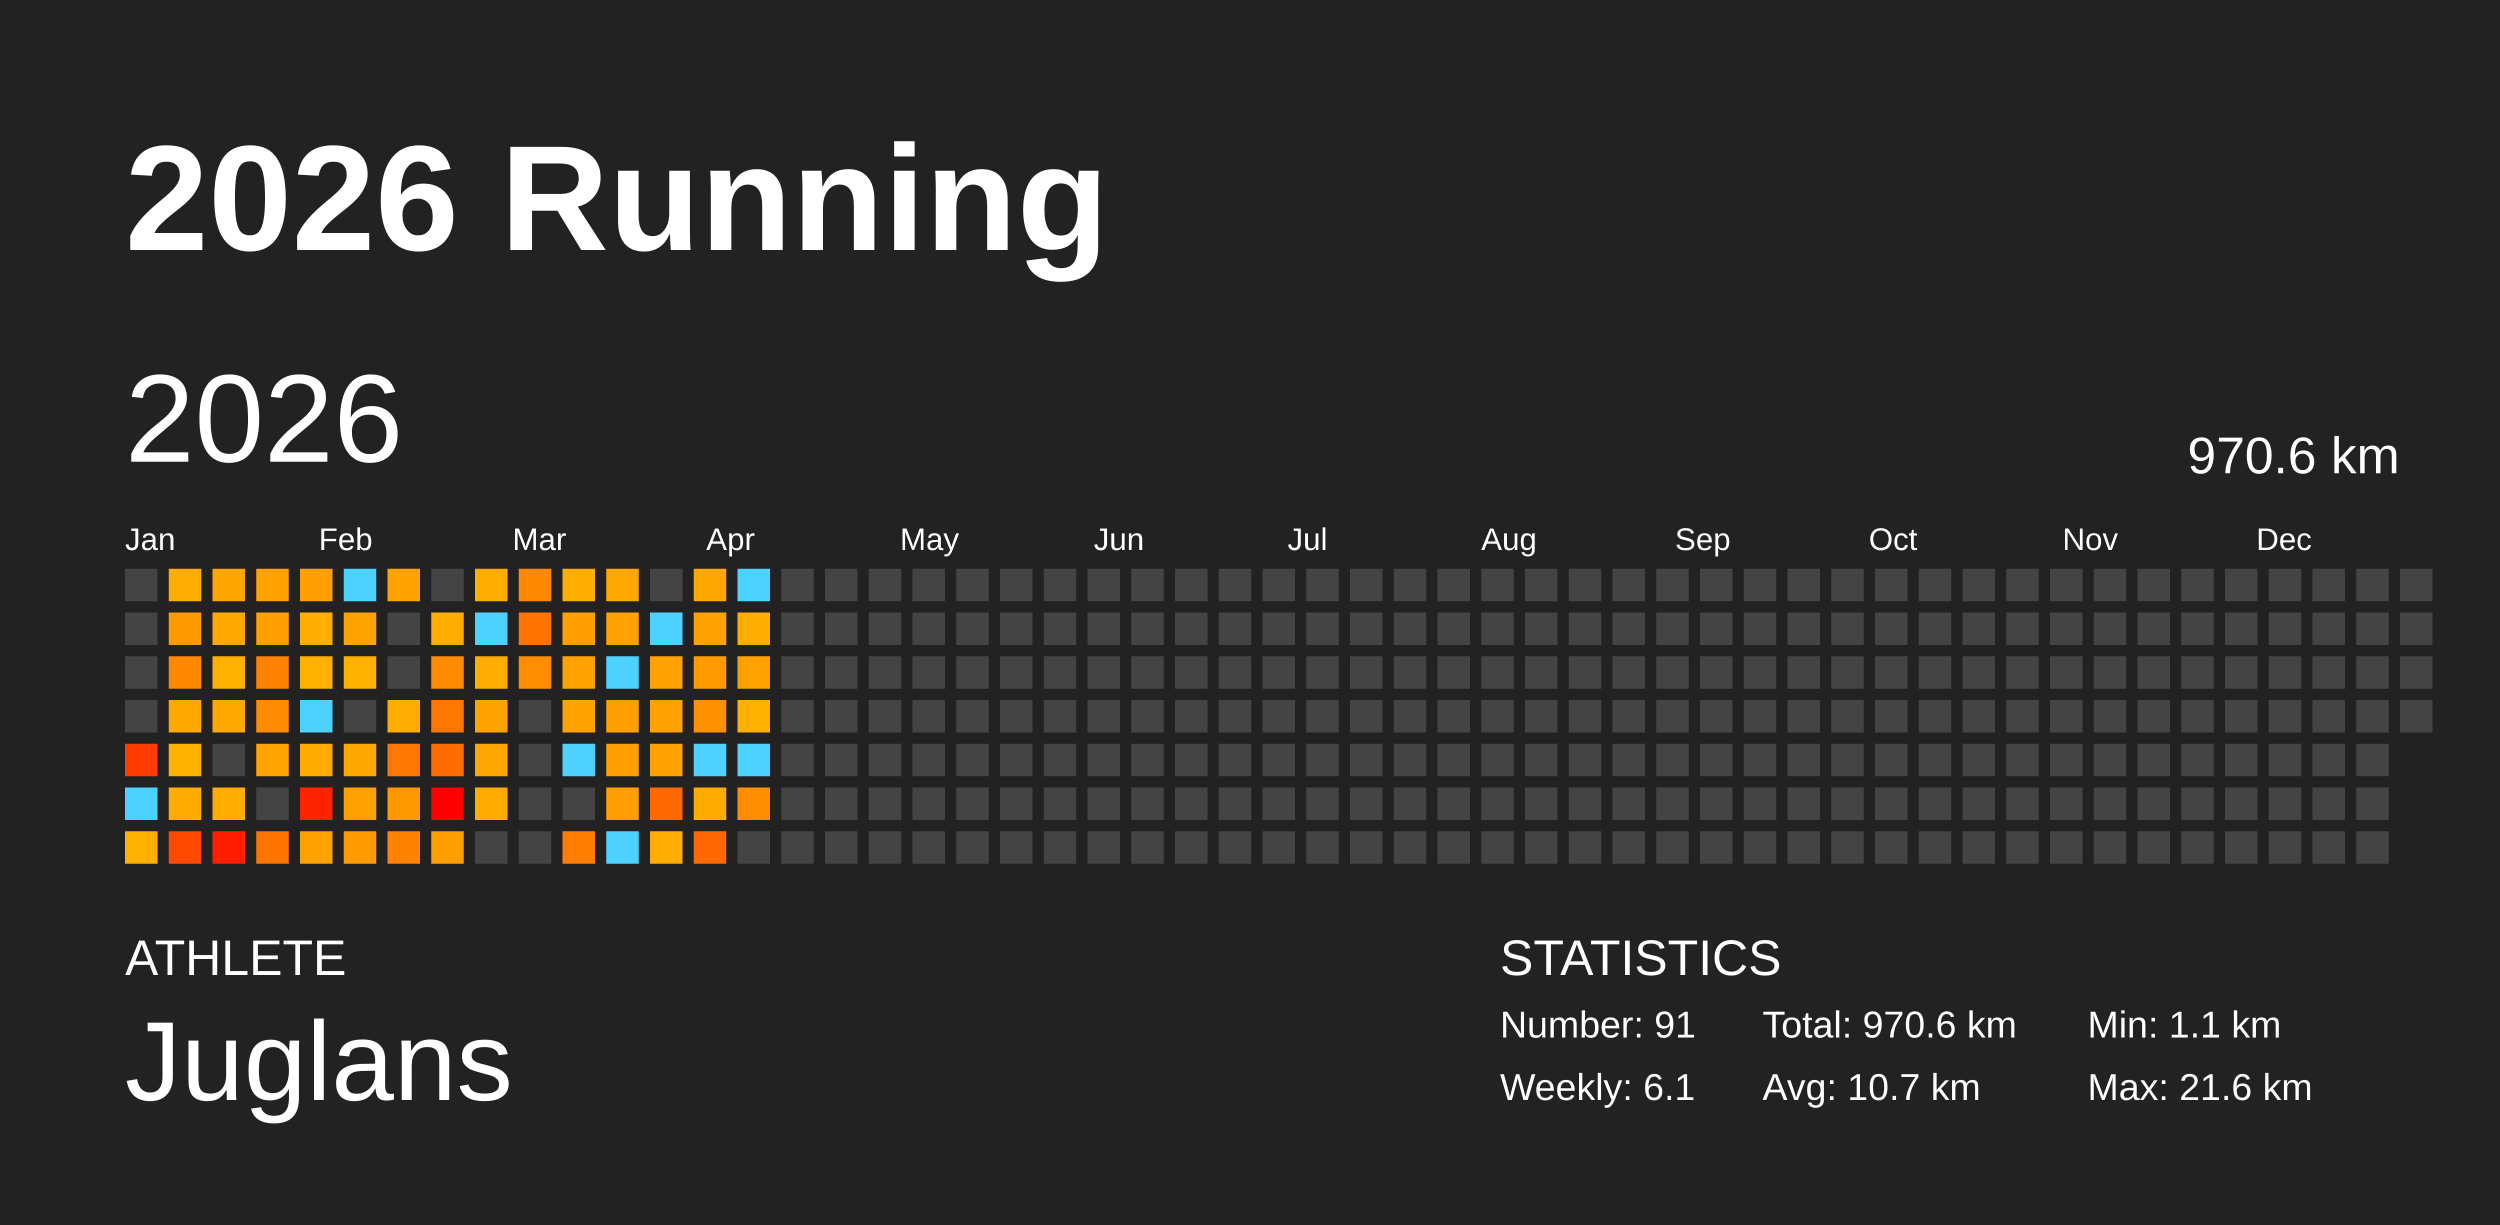
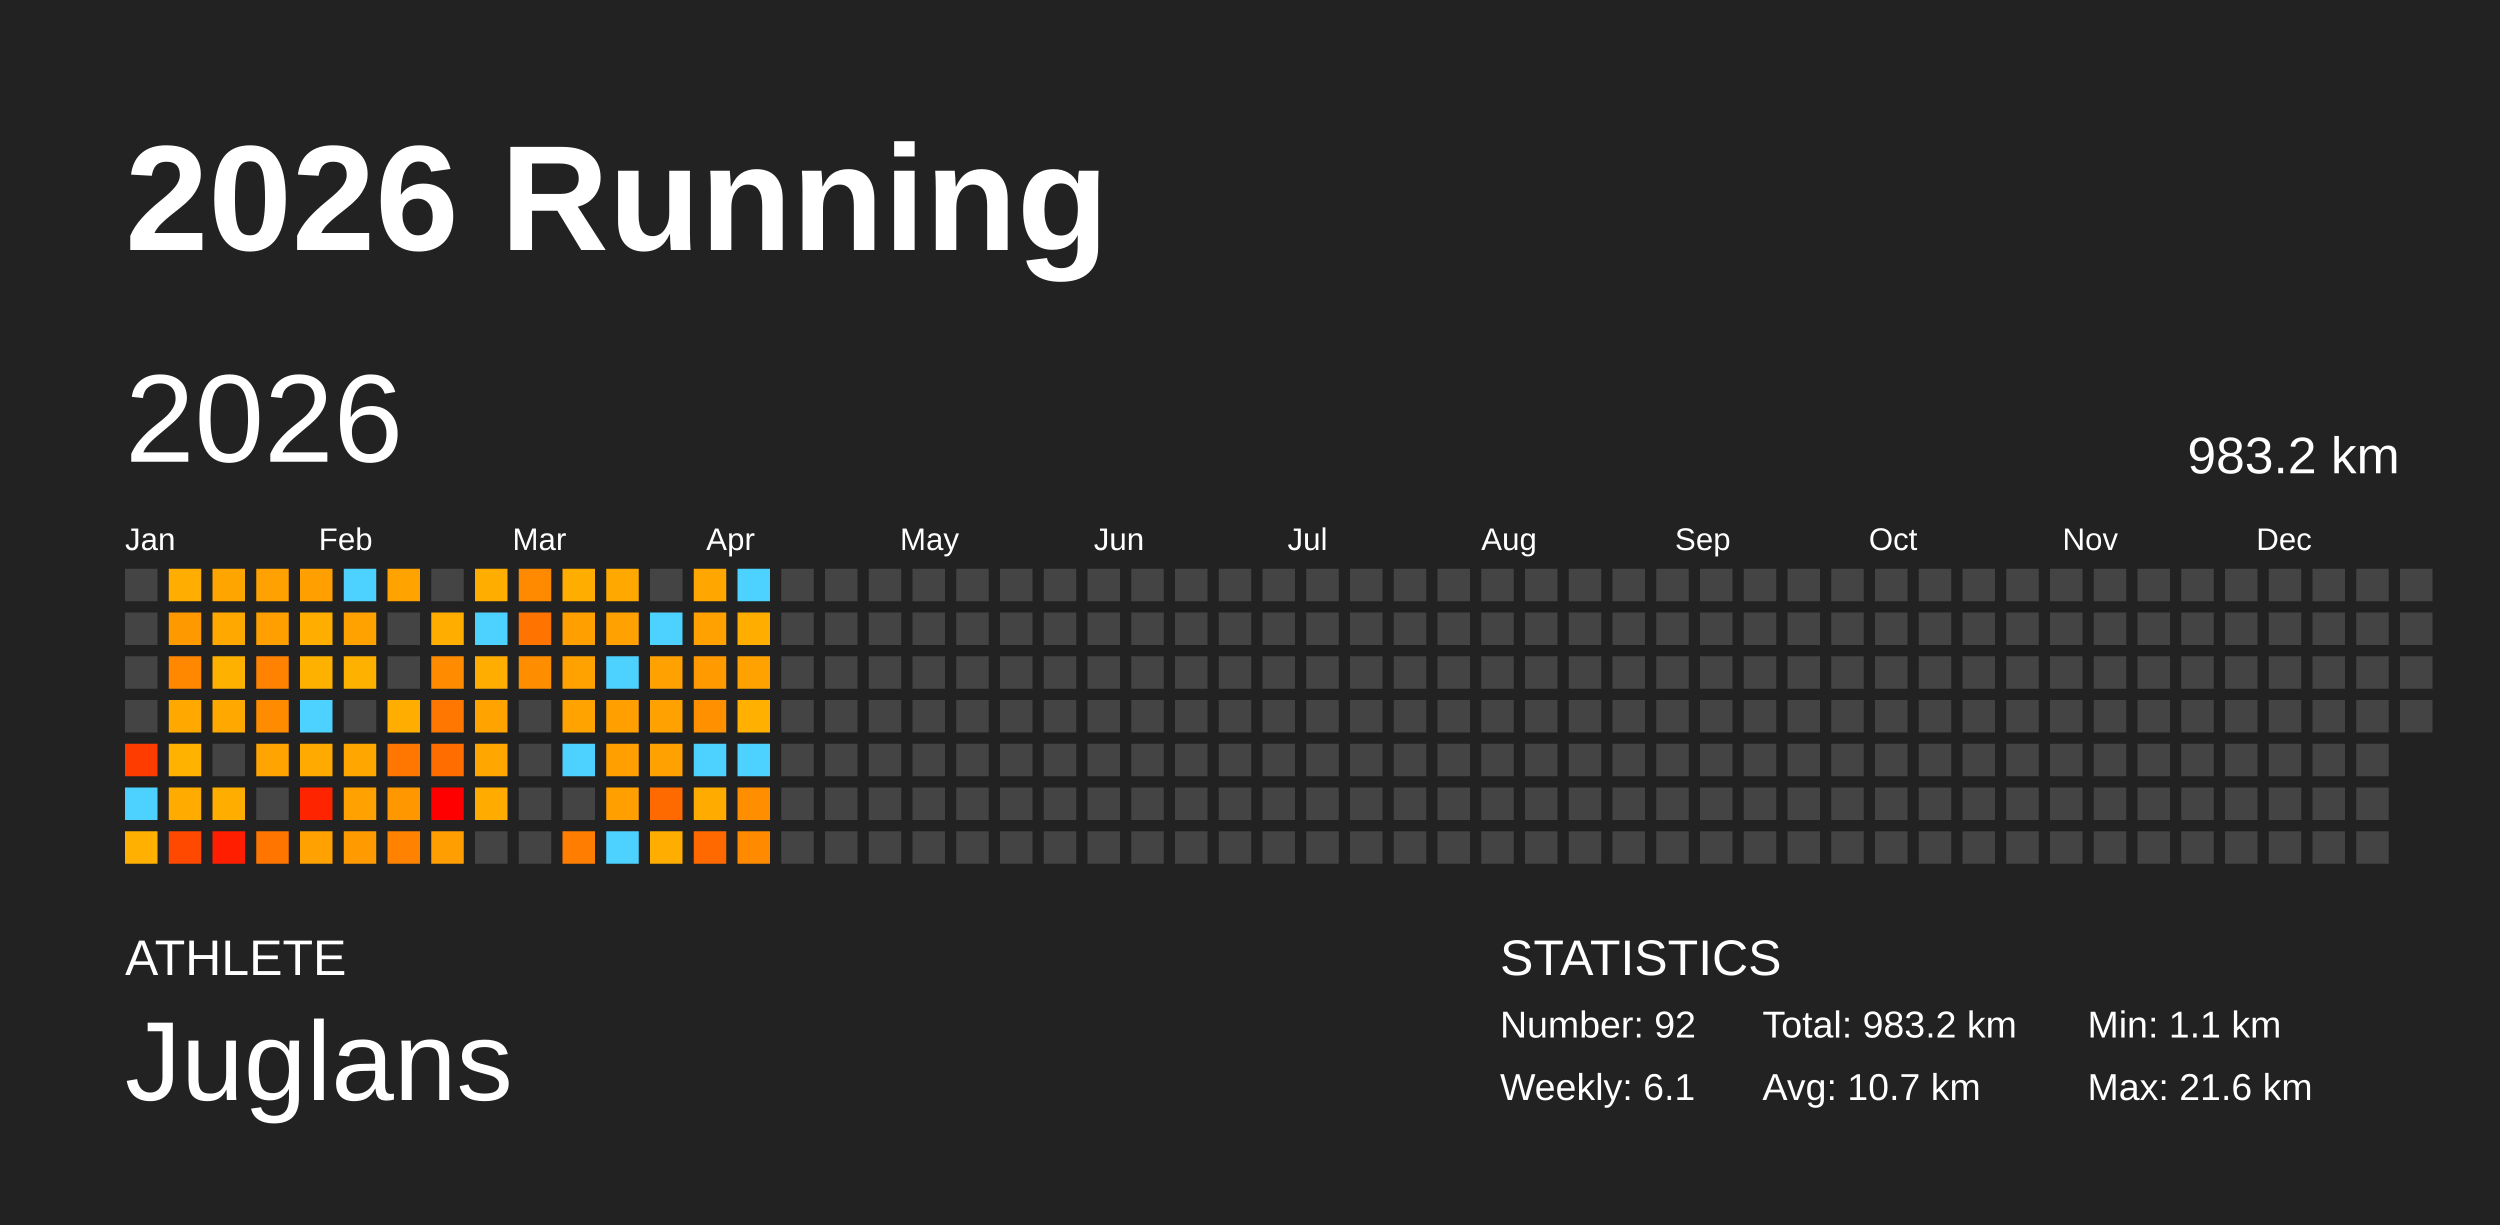
<svg xmlns="http://www.w3.org/2000/svg" baseProfile="full" height="98mm" version="1.1" viewBox="0,0,200,98" width="200mm">
  <defs />
  <rect fill="#222222" height="98" width="200" x="0" y="0" />
  <text fill="#FFFFFF" style="font-size:12px; font-family:Arial; font-weight:bold;" x="10" y="20">2026 Running</text>
  <text fill="#FFFFFF" style="font-size:4px; font-family:Arial" x="10" y="78">ATHLETE</text>
  <text fill="#FFFFFF" style="font-size:9px; font-family:Arial" x="10" y="88">Juglans</text>
  <text fill="#FFFFFF" style="font-size:4px; font-family:Arial" x="120" y="78">STATISTICS</text>
-   <text fill="#FFFFFF" style="font-size:3px; font-family:Arial" x="120" y="83">Number: 91</text>
+   <text fill="#FFFFFF" style="font-size:3px; font-family:Arial" x="120" y="83">Number: 92</text>
  <text fill="#FFFFFF" style="font-size:3px; font-family:Arial" x="120" y="88">Weekly: 6.1</text>
-   <text fill="#FFFFFF" style="font-size:3px; font-family:Arial" x="141" y="83">Total: 970.6 km</text>
+   <text fill="#FFFFFF" style="font-size:3px; font-family:Arial" x="141" y="83">Total: 983.2 km</text>
  <text fill="#FFFFFF" style="font-size:3px; font-family:Arial" x="141" y="88">Avg: 10.7 km</text>
  <text fill="#FFFFFF" style="font-size:3px; font-family:Arial" x="167" y="83">Min: 1.1 km</text>
  <text fill="#FFFFFF" style="font-size:3px; font-family:Arial" x="167" y="88">Max: 21.6 km</text>
  <text dominant-baseline="hanging" fill="#FFFFFF" style="font-size:10.0px; font-family:Arial;" x="10" y="30">2026</text>
-   <text dominant-baseline="hanging" fill="#FFFFFF" style="font-size:4.125px; font-family:Arial;" x="175" y="35">970.6 km</text>
+   <text dominant-baseline="hanging" fill="#FFFFFF" style="font-size:4.125px; font-family:Arial;" x="175" y="35">983.2 km</text>
  <text fill="#FFFFFF" style="font-size:2.5px; font-family:Arial" x="10.0" y="44">Jan</text>
  <text fill="#FFFFFF" style="font-size:2.5px; font-family:Arial" x="25.5" y="44">Feb</text>
  <text fill="#FFFFFF" style="font-size:2.5px; font-family:Arial" x="41.0" y="44">Mar</text>
  <text fill="#FFFFFF" style="font-size:2.5px; font-family:Arial" x="56.5" y="44">Apr</text>
  <text fill="#FFFFFF" style="font-size:2.5px; font-family:Arial" x="72.0" y="44">May</text>
  <text fill="#FFFFFF" style="font-size:2.5px; font-family:Arial" x="87.5" y="44">Jun</text>
  <text fill="#FFFFFF" style="font-size:2.5px; font-family:Arial" x="103.0" y="44">Jul</text>
  <text fill="#FFFFFF" style="font-size:2.5px; font-family:Arial" x="118.5" y="44">Aug</text>
  <text fill="#FFFFFF" style="font-size:2.5px; font-family:Arial" x="134.0" y="44">Sep</text>
  <text fill="#FFFFFF" style="font-size:2.5px; font-family:Arial" x="149.5" y="44">Oct</text>
  <text fill="#FFFFFF" style="font-size:2.5px; font-family:Arial" x="165.0" y="44">Nov</text>
  <text fill="#FFFFFF" style="font-size:2.5px; font-family:Arial" x="180.5" y="44">Dec</text>
  <rect fill="#444444" height="2.6" width="2.6" x="10.0" y="45.5" />
  <rect fill="#444444" height="2.6" width="2.6" x="10.0" y="49.0" />
  <rect fill="#444444" height="2.6" width="2.6" x="10.0" y="52.5" />
  <rect fill="#444444" height="2.6" width="2.6" x="10.0" y="56.0" />
  <rect fill="#ff3c00" height="2.6" width="2.6" x="10.0" y="59.5" />
  <rect fill="#4dd2ff" height="2.6" width="2.6" x="10.0" y="63.0" />
  <rect fill="#ffb000" height="2.6" width="2.6" x="10.0" y="66.5" />
  <rect fill="#ffad00" height="2.6" width="2.6" x="13.5" y="45.5" />
  <rect fill="#ff9900" height="2.6" width="2.6" x="13.5" y="49.0" />
  <rect fill="#ff8800" height="2.6" width="2.6" x="13.5" y="52.5" />
  <rect fill="#ffa900" height="2.6" width="2.6" x="13.5" y="56.0" />
  <rect fill="#ffb200" height="2.6" width="2.6" x="13.5" y="59.5" />
  <rect fill="#ffab00" height="2.6" width="2.6" x="13.5" y="63.0" />
  <rect fill="#ff4800" height="2.6" width="2.6" x="13.5" y="66.5" />
  <rect fill="#ffa500" height="2.6" width="2.6" x="17.0" y="45.5" />
  <rect fill="#ffa900" height="2.6" width="2.6" x="17.0" y="49.0" />
  <rect fill="#ffb100" height="2.6" width="2.6" x="17.0" y="52.5" />
  <rect fill="#ffa900" height="2.6" width="2.6" x="17.0" y="56.0" />
  <rect fill="#444444" height="2.6" width="2.6" x="17.0" y="59.5" />
  <rect fill="#ffae00" height="2.6" width="2.6" x="17.0" y="63.0" />
  <rect fill="#ff1e00" height="2.6" width="2.6" x="17.0" y="66.5" />
  <rect fill="#ffa100" height="2.6" width="2.6" x="20.5" y="45.5" />
  <rect fill="#ffa000" height="2.6" width="2.6" x="20.5" y="49.0" />
  <rect fill="#ff8200" height="2.6" width="2.6" x="20.5" y="52.5" />
  <rect fill="#ff8b00" height="2.6" width="2.6" x="20.5" y="56.0" />
  <rect fill="#ffa400" height="2.6" width="2.6" x="20.5" y="59.5" />
  <rect fill="#444444" height="2.6" width="2.6" x="20.5" y="63.0" />
  <rect fill="#ff7500" height="2.6" width="2.6" x="20.5" y="66.5" />
  <rect fill="#ff9f00" height="2.6" width="2.6" x="24.0" y="45.5" />
  <rect fill="#ffae00" height="2.6" width="2.6" x="24.0" y="49.0" />
  <rect fill="#ffb100" height="2.6" width="2.6" x="24.0" y="52.5" />
  <rect fill="#4dd2ff" height="2.6" width="2.6" x="24.0" y="56.0" />
  <rect fill="#ffaa00" height="2.6" width="2.6" x="24.0" y="59.5" />
  <rect fill="#ff2400" height="2.6" width="2.6" x="24.0" y="63.0" />
  <rect fill="#ffa100" height="2.6" width="2.6" x="24.0" y="66.5" />
  <rect fill="#4dd2ff" height="2.6" width="2.6" x="27.5" y="45.5" />
  <rect fill="#ffa200" height="2.6" width="2.6" x="27.5" y="49.0" />
  <rect fill="#ffb100" height="2.6" width="2.6" x="27.5" y="52.5" />
  <rect fill="#444444" height="2.6" width="2.6" x="27.5" y="56.0" />
  <rect fill="#ffa600" height="2.6" width="2.6" x="27.5" y="59.5" />
  <rect fill="#ffa100" height="2.6" width="2.6" x="27.5" y="63.0" />
  <rect fill="#ff9b00" height="2.6" width="2.6" x="27.5" y="66.5" />
  <rect fill="#ffa300" height="2.6" width="2.6" x="31.0" y="45.5" />
  <rect fill="#444444" height="2.6" width="2.6" x="31.0" y="49.0" />
  <rect fill="#444444" height="2.6" width="2.6" x="31.0" y="52.5" />
  <rect fill="#ffad00" height="2.6" width="2.6" x="31.0" y="56.0" />
  <rect fill="#ff7700" height="2.6" width="2.6" x="31.0" y="59.5" />
  <rect fill="#ff9700" height="2.6" width="2.6" x="31.0" y="63.0" />
  <rect fill="#ff8200" height="2.6" width="2.6" x="31.0" y="66.5" />
  <rect fill="#444444" height="2.6" width="2.6" x="34.5" y="45.5" />
  <rect fill="#ffae00" height="2.6" width="2.6" x="34.5" y="49.0" />
  <rect fill="#ff8b00" height="2.6" width="2.6" x="34.5" y="52.5" />
  <rect fill="#ff7600" height="2.6" width="2.6" x="34.5" y="56.0" />
  <rect fill="#ff6d00" height="2.6" width="2.6" x="34.5" y="59.5" />
  <rect fill="red" height="2.6" width="2.6" x="34.5" y="63.0" />
  <rect fill="#ff9e00" height="2.6" width="2.6" x="34.5" y="66.5" />
  <rect fill="#ffae00" height="2.6" width="2.6" x="38.0" y="45.5" />
  <rect fill="#4dd2ff" height="2.6" width="2.6" x="38.0" y="49.0" />
  <rect fill="#ffad00" height="2.6" width="2.6" x="38.0" y="52.5" />
  <rect fill="#ffa300" height="2.6" width="2.6" x="38.0" y="56.0" />
  <rect fill="#ffa700" height="2.6" width="2.6" x="38.0" y="59.5" />
  <rect fill="#ffab00" height="2.6" width="2.6" x="38.0" y="63.0" />
  <rect fill="#444444" height="2.6" width="2.6" x="38.0" y="66.5" />
  <rect fill="#ff8a00" height="2.6" width="2.6" x="41.5" y="45.5" />
  <rect fill="#ff7300" height="2.6" width="2.6" x="41.5" y="49.0" />
  <rect fill="#ff8d00" height="2.6" width="2.6" x="41.5" y="52.5" />
  <rect fill="#444444" height="2.6" width="2.6" x="41.5" y="56.0" />
  <rect fill="#444444" height="2.6" width="2.6" x="41.5" y="59.5" />
  <rect fill="#444444" height="2.6" width="2.6" x="41.5" y="63.0" />
  <rect fill="#444444" height="2.6" width="2.6" x="41.5" y="66.5" />
  <rect fill="#ffae00" height="2.6" width="2.6" x="45.0" y="45.5" />
  <rect fill="#ffa000" height="2.6" width="2.6" x="45.0" y="49.0" />
  <rect fill="#ffa200" height="2.6" width="2.6" x="45.0" y="52.5" />
  <rect fill="#ffa300" height="2.6" width="2.6" x="45.0" y="56.0" />
  <rect fill="#4dd2ff" height="2.6" width="2.6" x="45.0" y="59.5" />
  <rect fill="#444444" height="2.6" width="2.6" x="45.0" y="63.0" />
  <rect fill="#ff7d00" height="2.6" width="2.6" x="45.0" y="66.5" />
  <rect fill="#ffa900" height="2.6" width="2.6" x="48.5" y="45.5" />
  <rect fill="#ffa100" height="2.6" width="2.6" x="48.5" y="49.0" />
  <rect fill="#4dd2ff" height="2.6" width="2.6" x="48.5" y="52.5" />
  <rect fill="#ffa000" height="2.6" width="2.6" x="48.5" y="56.0" />
  <rect fill="#ff9f00" height="2.6" width="2.6" x="48.5" y="59.5" />
  <rect fill="#ffa000" height="2.6" width="2.6" x="48.5" y="63.0" />
  <rect fill="#4dd2ff" height="2.6" width="2.6" x="48.5" y="66.5" />
  <rect fill="#444444" height="2.6" width="2.6" x="52.0" y="45.5" />
  <rect fill="#4dd2ff" height="2.6" width="2.6" x="52.0" y="49.0" />
  <rect fill="#ffa100" height="2.6" width="2.6" x="52.0" y="52.5" />
  <rect fill="#ffa100" height="2.6" width="2.6" x="52.0" y="56.0" />
  <rect fill="#ffa100" height="2.6" width="2.6" x="52.0" y="59.5" />
  <rect fill="#ff6a00" height="2.6" width="2.6" x="52.0" y="63.0" />
  <rect fill="#ffad00" height="2.6" width="2.6" x="52.0" y="66.5" />
  <rect fill="#ffa700" height="2.6" width="2.6" x="55.5" y="45.5" />
  <rect fill="#ffa100" height="2.6" width="2.6" x="55.5" y="49.0" />
  <rect fill="#ff9b00" height="2.6" width="2.6" x="55.5" y="52.5" />
  <rect fill="#ff9100" height="2.6" width="2.6" x="55.5" y="56.0" />
  <rect fill="#4dd2ff" height="2.6" width="2.6" x="55.5" y="59.5" />
  <rect fill="#ffab00" height="2.6" width="2.6" x="55.5" y="63.0" />
  <rect fill="#ff6900" height="2.6" width="2.6" x="55.5" y="66.5" />
  <rect fill="#4dd2ff" height="2.6" width="2.6" x="59.0" y="45.5" />
  <rect fill="#ffae00" height="2.6" width="2.6" x="59.0" y="49.0" />
  <rect fill="#ffa200" height="2.6" width="2.6" x="59.0" y="52.5" />
  <rect fill="#ffb000" height="2.6" width="2.6" x="59.0" y="56.0" />
  <rect fill="#4dd2ff" height="2.6" width="2.6" x="59.0" y="59.5" />
  <rect fill="#ff8e00" height="2.6" width="2.6" x="59.0" y="63.0" />
-   <rect fill="#444444" height="2.6" width="2.6" x="59.0" y="66.5" />
+   <rect fill="#ff8a00" height="2.6" width="2.6" x="59.0" y="66.5" />
  <rect fill="#444444" height="2.6" width="2.6" x="62.5" y="45.5" />
  <rect fill="#444444" height="2.6" width="2.6" x="62.5" y="49.0" />
  <rect fill="#444444" height="2.6" width="2.6" x="62.5" y="52.5" />
  <rect fill="#444444" height="2.6" width="2.6" x="62.5" y="56.0" />
  <rect fill="#444444" height="2.6" width="2.6" x="62.5" y="59.5" />
  <rect fill="#444444" height="2.6" width="2.6" x="62.5" y="63.0" />
  <rect fill="#444444" height="2.6" width="2.6" x="62.5" y="66.5" />
  <rect fill="#444444" height="2.6" width="2.6" x="66.0" y="45.5" />
  <rect fill="#444444" height="2.6" width="2.6" x="66.0" y="49.0" />
  <rect fill="#444444" height="2.6" width="2.6" x="66.0" y="52.5" />
  <rect fill="#444444" height="2.6" width="2.6" x="66.0" y="56.0" />
  <rect fill="#444444" height="2.6" width="2.6" x="66.0" y="59.5" />
  <rect fill="#444444" height="2.6" width="2.6" x="66.0" y="63.0" />
  <rect fill="#444444" height="2.6" width="2.6" x="66.0" y="66.5" />
  <rect fill="#444444" height="2.6" width="2.6" x="69.5" y="45.5" />
  <rect fill="#444444" height="2.6" width="2.6" x="69.5" y="49.0" />
  <rect fill="#444444" height="2.6" width="2.6" x="69.5" y="52.5" />
  <rect fill="#444444" height="2.6" width="2.6" x="69.5" y="56.0" />
  <rect fill="#444444" height="2.6" width="2.6" x="69.5" y="59.5" />
  <rect fill="#444444" height="2.6" width="2.6" x="69.5" y="63.0" />
  <rect fill="#444444" height="2.6" width="2.6" x="69.5" y="66.5" />
  <rect fill="#444444" height="2.6" width="2.6" x="73.0" y="45.5" />
  <rect fill="#444444" height="2.6" width="2.6" x="73.0" y="49.0" />
  <rect fill="#444444" height="2.6" width="2.6" x="73.0" y="52.5" />
  <rect fill="#444444" height="2.6" width="2.6" x="73.0" y="56.0" />
  <rect fill="#444444" height="2.6" width="2.6" x="73.0" y="59.5" />
  <rect fill="#444444" height="2.6" width="2.6" x="73.0" y="63.0" />
  <rect fill="#444444" height="2.6" width="2.6" x="73.0" y="66.5" />
  <rect fill="#444444" height="2.6" width="2.6" x="76.5" y="45.5" />
  <rect fill="#444444" height="2.6" width="2.6" x="76.5" y="49.0" />
  <rect fill="#444444" height="2.6" width="2.6" x="76.5" y="52.5" />
  <rect fill="#444444" height="2.6" width="2.6" x="76.5" y="56.0" />
  <rect fill="#444444" height="2.6" width="2.6" x="76.5" y="59.5" />
  <rect fill="#444444" height="2.6" width="2.6" x="76.5" y="63.0" />
  <rect fill="#444444" height="2.6" width="2.6" x="76.5" y="66.5" />
  <rect fill="#444444" height="2.6" width="2.6" x="80.0" y="45.5" />
  <rect fill="#444444" height="2.6" width="2.6" x="80.0" y="49.0" />
  <rect fill="#444444" height="2.6" width="2.6" x="80.0" y="52.5" />
  <rect fill="#444444" height="2.6" width="2.6" x="80.0" y="56.0" />
  <rect fill="#444444" height="2.6" width="2.6" x="80.0" y="59.5" />
  <rect fill="#444444" height="2.6" width="2.6" x="80.0" y="63.0" />
  <rect fill="#444444" height="2.6" width="2.6" x="80.0" y="66.5" />
  <rect fill="#444444" height="2.6" width="2.6" x="83.5" y="45.5" />
  <rect fill="#444444" height="2.6" width="2.6" x="83.5" y="49.0" />
  <rect fill="#444444" height="2.6" width="2.6" x="83.5" y="52.5" />
  <rect fill="#444444" height="2.6" width="2.6" x="83.5" y="56.0" />
  <rect fill="#444444" height="2.6" width="2.6" x="83.5" y="59.5" />
  <rect fill="#444444" height="2.6" width="2.6" x="83.5" y="63.0" />
  <rect fill="#444444" height="2.6" width="2.6" x="83.5" y="66.5" />
  <rect fill="#444444" height="2.6" width="2.6" x="87.0" y="45.5" />
  <rect fill="#444444" height="2.6" width="2.6" x="87.0" y="49.0" />
  <rect fill="#444444" height="2.6" width="2.6" x="87.0" y="52.5" />
  <rect fill="#444444" height="2.6" width="2.6" x="87.0" y="56.0" />
  <rect fill="#444444" height="2.6" width="2.6" x="87.0" y="59.5" />
  <rect fill="#444444" height="2.6" width="2.6" x="87.0" y="63.0" />
  <rect fill="#444444" height="2.6" width="2.6" x="87.0" y="66.5" />
  <rect fill="#444444" height="2.6" width="2.6" x="90.5" y="45.5" />
  <rect fill="#444444" height="2.6" width="2.6" x="90.5" y="49.0" />
  <rect fill="#444444" height="2.6" width="2.6" x="90.5" y="52.5" />
  <rect fill="#444444" height="2.6" width="2.6" x="90.5" y="56.0" />
  <rect fill="#444444" height="2.6" width="2.6" x="90.5" y="59.5" />
  <rect fill="#444444" height="2.6" width="2.6" x="90.5" y="63.0" />
  <rect fill="#444444" height="2.6" width="2.6" x="90.5" y="66.5" />
  <rect fill="#444444" height="2.6" width="2.6" x="94.0" y="45.5" />
  <rect fill="#444444" height="2.6" width="2.6" x="94.0" y="49.0" />
  <rect fill="#444444" height="2.6" width="2.6" x="94.0" y="52.5" />
  <rect fill="#444444" height="2.6" width="2.6" x="94.0" y="56.0" />
  <rect fill="#444444" height="2.6" width="2.6" x="94.0" y="59.5" />
  <rect fill="#444444" height="2.6" width="2.6" x="94.0" y="63.0" />
  <rect fill="#444444" height="2.6" width="2.6" x="94.0" y="66.5" />
  <rect fill="#444444" height="2.6" width="2.6" x="97.5" y="45.5" />
  <rect fill="#444444" height="2.6" width="2.6" x="97.5" y="49.0" />
  <rect fill="#444444" height="2.6" width="2.6" x="97.5" y="52.5" />
  <rect fill="#444444" height="2.6" width="2.6" x="97.5" y="56.0" />
  <rect fill="#444444" height="2.6" width="2.6" x="97.5" y="59.5" />
  <rect fill="#444444" height="2.6" width="2.6" x="97.5" y="63.0" />
  <rect fill="#444444" height="2.6" width="2.6" x="97.5" y="66.5" />
  <rect fill="#444444" height="2.6" width="2.6" x="101.0" y="45.5" />
  <rect fill="#444444" height="2.6" width="2.6" x="101.0" y="49.0" />
  <rect fill="#444444" height="2.6" width="2.6" x="101.0" y="52.5" />
  <rect fill="#444444" height="2.6" width="2.6" x="101.0" y="56.0" />
  <rect fill="#444444" height="2.6" width="2.6" x="101.0" y="59.5" />
  <rect fill="#444444" height="2.6" width="2.6" x="101.0" y="63.0" />
  <rect fill="#444444" height="2.6" width="2.6" x="101.0" y="66.5" />
  <rect fill="#444444" height="2.6" width="2.6" x="104.5" y="45.5" />
  <rect fill="#444444" height="2.6" width="2.6" x="104.5" y="49.0" />
  <rect fill="#444444" height="2.6" width="2.6" x="104.5" y="52.5" />
  <rect fill="#444444" height="2.6" width="2.6" x="104.5" y="56.0" />
  <rect fill="#444444" height="2.6" width="2.6" x="104.5" y="59.5" />
  <rect fill="#444444" height="2.6" width="2.6" x="104.5" y="63.0" />
  <rect fill="#444444" height="2.6" width="2.6" x="104.5" y="66.5" />
  <rect fill="#444444" height="2.6" width="2.6" x="108.0" y="45.5" />
  <rect fill="#444444" height="2.6" width="2.6" x="108.0" y="49.0" />
  <rect fill="#444444" height="2.6" width="2.6" x="108.0" y="52.5" />
  <rect fill="#444444" height="2.6" width="2.6" x="108.0" y="56.0" />
  <rect fill="#444444" height="2.6" width="2.6" x="108.0" y="59.5" />
  <rect fill="#444444" height="2.6" width="2.6" x="108.0" y="63.0" />
  <rect fill="#444444" height="2.6" width="2.6" x="108.0" y="66.5" />
  <rect fill="#444444" height="2.6" width="2.6" x="111.5" y="45.5" />
  <rect fill="#444444" height="2.6" width="2.6" x="111.5" y="49.0" />
  <rect fill="#444444" height="2.6" width="2.6" x="111.5" y="52.5" />
  <rect fill="#444444" height="2.6" width="2.6" x="111.5" y="56.0" />
  <rect fill="#444444" height="2.6" width="2.6" x="111.5" y="59.5" />
  <rect fill="#444444" height="2.6" width="2.6" x="111.5" y="63.0" />
  <rect fill="#444444" height="2.6" width="2.6" x="111.5" y="66.5" />
  <rect fill="#444444" height="2.6" width="2.6" x="115.0" y="45.5" />
  <rect fill="#444444" height="2.6" width="2.6" x="115.0" y="49.0" />
  <rect fill="#444444" height="2.6" width="2.6" x="115.0" y="52.5" />
  <rect fill="#444444" height="2.6" width="2.6" x="115.0" y="56.0" />
  <rect fill="#444444" height="2.6" width="2.6" x="115.0" y="59.5" />
  <rect fill="#444444" height="2.6" width="2.6" x="115.0" y="63.0" />
  <rect fill="#444444" height="2.6" width="2.6" x="115.0" y="66.5" />
  <rect fill="#444444" height="2.6" width="2.6" x="118.5" y="45.5" />
  <rect fill="#444444" height="2.6" width="2.6" x="118.5" y="49.0" />
  <rect fill="#444444" height="2.6" width="2.6" x="118.5" y="52.5" />
  <rect fill="#444444" height="2.6" width="2.6" x="118.5" y="56.0" />
  <rect fill="#444444" height="2.6" width="2.6" x="118.5" y="59.5" />
  <rect fill="#444444" height="2.6" width="2.6" x="118.5" y="63.0" />
  <rect fill="#444444" height="2.6" width="2.6" x="118.5" y="66.5" />
  <rect fill="#444444" height="2.6" width="2.6" x="122.0" y="45.5" />
  <rect fill="#444444" height="2.6" width="2.6" x="122.0" y="49.0" />
  <rect fill="#444444" height="2.6" width="2.6" x="122.0" y="52.5" />
  <rect fill="#444444" height="2.6" width="2.6" x="122.0" y="56.0" />
  <rect fill="#444444" height="2.6" width="2.6" x="122.0" y="59.5" />
  <rect fill="#444444" height="2.6" width="2.6" x="122.0" y="63.0" />
  <rect fill="#444444" height="2.6" width="2.6" x="122.0" y="66.5" />
  <rect fill="#444444" height="2.6" width="2.6" x="125.5" y="45.5" />
  <rect fill="#444444" height="2.6" width="2.6" x="125.5" y="49.0" />
  <rect fill="#444444" height="2.6" width="2.6" x="125.5" y="52.5" />
  <rect fill="#444444" height="2.6" width="2.6" x="125.5" y="56.0" />
  <rect fill="#444444" height="2.6" width="2.6" x="125.5" y="59.5" />
  <rect fill="#444444" height="2.6" width="2.6" x="125.5" y="63.0" />
  <rect fill="#444444" height="2.6" width="2.6" x="125.5" y="66.5" />
  <rect fill="#444444" height="2.6" width="2.6" x="129.0" y="45.5" />
  <rect fill="#444444" height="2.6" width="2.6" x="129.0" y="49.0" />
  <rect fill="#444444" height="2.6" width="2.6" x="129.0" y="52.5" />
  <rect fill="#444444" height="2.6" width="2.6" x="129.0" y="56.0" />
  <rect fill="#444444" height="2.6" width="2.6" x="129.0" y="59.5" />
  <rect fill="#444444" height="2.6" width="2.6" x="129.0" y="63.0" />
  <rect fill="#444444" height="2.6" width="2.6" x="129.0" y="66.5" />
  <rect fill="#444444" height="2.6" width="2.6" x="132.5" y="45.5" />
  <rect fill="#444444" height="2.6" width="2.6" x="132.5" y="49.0" />
  <rect fill="#444444" height="2.6" width="2.6" x="132.5" y="52.5" />
  <rect fill="#444444" height="2.6" width="2.6" x="132.5" y="56.0" />
  <rect fill="#444444" height="2.6" width="2.6" x="132.5" y="59.5" />
  <rect fill="#444444" height="2.6" width="2.6" x="132.5" y="63.0" />
  <rect fill="#444444" height="2.6" width="2.6" x="132.5" y="66.5" />
  <rect fill="#444444" height="2.6" width="2.6" x="136.0" y="45.5" />
  <rect fill="#444444" height="2.6" width="2.6" x="136.0" y="49.0" />
  <rect fill="#444444" height="2.6" width="2.6" x="136.0" y="52.5" />
  <rect fill="#444444" height="2.6" width="2.6" x="136.0" y="56.0" />
  <rect fill="#444444" height="2.6" width="2.6" x="136.0" y="59.5" />
  <rect fill="#444444" height="2.6" width="2.6" x="136.0" y="63.0" />
  <rect fill="#444444" height="2.6" width="2.6" x="136.0" y="66.5" />
  <rect fill="#444444" height="2.6" width="2.6" x="139.5" y="45.5" />
  <rect fill="#444444" height="2.6" width="2.6" x="139.5" y="49.0" />
  <rect fill="#444444" height="2.6" width="2.6" x="139.5" y="52.5" />
  <rect fill="#444444" height="2.6" width="2.6" x="139.5" y="56.0" />
  <rect fill="#444444" height="2.6" width="2.6" x="139.5" y="59.5" />
  <rect fill="#444444" height="2.6" width="2.6" x="139.5" y="63.0" />
  <rect fill="#444444" height="2.6" width="2.6" x="139.5" y="66.5" />
  <rect fill="#444444" height="2.6" width="2.6" x="143.0" y="45.5" />
  <rect fill="#444444" height="2.6" width="2.6" x="143.0" y="49.0" />
  <rect fill="#444444" height="2.6" width="2.6" x="143.0" y="52.5" />
  <rect fill="#444444" height="2.6" width="2.6" x="143.0" y="56.0" />
  <rect fill="#444444" height="2.6" width="2.6" x="143.0" y="59.5" />
  <rect fill="#444444" height="2.6" width="2.6" x="143.0" y="63.0" />
  <rect fill="#444444" height="2.6" width="2.6" x="143.0" y="66.5" />
  <rect fill="#444444" height="2.6" width="2.6" x="146.5" y="45.5" />
  <rect fill="#444444" height="2.6" width="2.6" x="146.5" y="49.0" />
  <rect fill="#444444" height="2.6" width="2.6" x="146.5" y="52.5" />
  <rect fill="#444444" height="2.6" width="2.6" x="146.5" y="56.0" />
  <rect fill="#444444" height="2.6" width="2.6" x="146.5" y="59.5" />
  <rect fill="#444444" height="2.6" width="2.6" x="146.5" y="63.0" />
  <rect fill="#444444" height="2.6" width="2.6" x="146.5" y="66.5" />
  <rect fill="#444444" height="2.6" width="2.6" x="150.0" y="45.5" />
  <rect fill="#444444" height="2.6" width="2.6" x="150.0" y="49.0" />
  <rect fill="#444444" height="2.6" width="2.6" x="150.0" y="52.5" />
  <rect fill="#444444" height="2.6" width="2.6" x="150.0" y="56.0" />
  <rect fill="#444444" height="2.6" width="2.6" x="150.0" y="59.5" />
  <rect fill="#444444" height="2.6" width="2.6" x="150.0" y="63.0" />
  <rect fill="#444444" height="2.6" width="2.6" x="150.0" y="66.5" />
  <rect fill="#444444" height="2.6" width="2.6" x="153.5" y="45.5" />
  <rect fill="#444444" height="2.6" width="2.6" x="153.5" y="49.0" />
  <rect fill="#444444" height="2.6" width="2.6" x="153.5" y="52.5" />
  <rect fill="#444444" height="2.6" width="2.6" x="153.5" y="56.0" />
  <rect fill="#444444" height="2.6" width="2.6" x="153.5" y="59.5" />
  <rect fill="#444444" height="2.6" width="2.6" x="153.5" y="63.0" />
  <rect fill="#444444" height="2.6" width="2.6" x="153.5" y="66.5" />
  <rect fill="#444444" height="2.6" width="2.6" x="157.0" y="45.5" />
  <rect fill="#444444" height="2.6" width="2.6" x="157.0" y="49.0" />
  <rect fill="#444444" height="2.6" width="2.6" x="157.0" y="52.5" />
  <rect fill="#444444" height="2.6" width="2.6" x="157.0" y="56.0" />
  <rect fill="#444444" height="2.6" width="2.6" x="157.0" y="59.5" />
  <rect fill="#444444" height="2.6" width="2.6" x="157.0" y="63.0" />
  <rect fill="#444444" height="2.6" width="2.6" x="157.0" y="66.5" />
  <rect fill="#444444" height="2.6" width="2.6" x="160.5" y="45.5" />
  <rect fill="#444444" height="2.6" width="2.6" x="160.5" y="49.0" />
  <rect fill="#444444" height="2.6" width="2.6" x="160.5" y="52.5" />
  <rect fill="#444444" height="2.6" width="2.6" x="160.5" y="56.0" />
  <rect fill="#444444" height="2.6" width="2.6" x="160.5" y="59.5" />
  <rect fill="#444444" height="2.6" width="2.6" x="160.5" y="63.0" />
  <rect fill="#444444" height="2.6" width="2.6" x="160.5" y="66.5" />
  <rect fill="#444444" height="2.6" width="2.6" x="164.0" y="45.5" />
  <rect fill="#444444" height="2.6" width="2.6" x="164.0" y="49.0" />
  <rect fill="#444444" height="2.6" width="2.6" x="164.0" y="52.5" />
  <rect fill="#444444" height="2.6" width="2.6" x="164.0" y="56.0" />
  <rect fill="#444444" height="2.6" width="2.6" x="164.0" y="59.5" />
  <rect fill="#444444" height="2.6" width="2.6" x="164.0" y="63.0" />
  <rect fill="#444444" height="2.6" width="2.6" x="164.0" y="66.5" />
  <rect fill="#444444" height="2.6" width="2.6" x="167.5" y="45.5" />
  <rect fill="#444444" height="2.6" width="2.6" x="167.5" y="49.0" />
  <rect fill="#444444" height="2.6" width="2.6" x="167.5" y="52.5" />
  <rect fill="#444444" height="2.6" width="2.6" x="167.5" y="56.0" />
  <rect fill="#444444" height="2.6" width="2.6" x="167.5" y="59.5" />
  <rect fill="#444444" height="2.6" width="2.6" x="167.5" y="63.0" />
  <rect fill="#444444" height="2.6" width="2.6" x="167.5" y="66.5" />
  <rect fill="#444444" height="2.6" width="2.6" x="171.0" y="45.5" />
  <rect fill="#444444" height="2.6" width="2.6" x="171.0" y="49.0" />
  <rect fill="#444444" height="2.6" width="2.6" x="171.0" y="52.5" />
  <rect fill="#444444" height="2.6" width="2.6" x="171.0" y="56.0" />
  <rect fill="#444444" height="2.6" width="2.6" x="171.0" y="59.5" />
  <rect fill="#444444" height="2.6" width="2.6" x="171.0" y="63.0" />
  <rect fill="#444444" height="2.6" width="2.6" x="171.0" y="66.5" />
  <rect fill="#444444" height="2.6" width="2.6" x="174.5" y="45.5" />
  <rect fill="#444444" height="2.6" width="2.6" x="174.5" y="49.0" />
  <rect fill="#444444" height="2.6" width="2.6" x="174.5" y="52.5" />
  <rect fill="#444444" height="2.6" width="2.6" x="174.5" y="56.0" />
  <rect fill="#444444" height="2.6" width="2.6" x="174.5" y="59.5" />
  <rect fill="#444444" height="2.6" width="2.6" x="174.5" y="63.0" />
  <rect fill="#444444" height="2.6" width="2.6" x="174.5" y="66.5" />
  <rect fill="#444444" height="2.6" width="2.6" x="178.0" y="45.5" />
  <rect fill="#444444" height="2.6" width="2.6" x="178.0" y="49.0" />
  <rect fill="#444444" height="2.6" width="2.6" x="178.0" y="52.5" />
  <rect fill="#444444" height="2.6" width="2.6" x="178.0" y="56.0" />
  <rect fill="#444444" height="2.6" width="2.6" x="178.0" y="59.5" />
  <rect fill="#444444" height="2.6" width="2.6" x="178.0" y="63.0" />
  <rect fill="#444444" height="2.6" width="2.6" x="178.0" y="66.5" />
  <rect fill="#444444" height="2.6" width="2.6" x="181.5" y="45.5" />
  <rect fill="#444444" height="2.6" width="2.6" x="181.5" y="49.0" />
  <rect fill="#444444" height="2.6" width="2.6" x="181.5" y="52.5" />
  <rect fill="#444444" height="2.6" width="2.6" x="181.5" y="56.0" />
  <rect fill="#444444" height="2.6" width="2.6" x="181.5" y="59.5" />
  <rect fill="#444444" height="2.6" width="2.6" x="181.5" y="63.0" />
  <rect fill="#444444" height="2.6" width="2.6" x="181.5" y="66.5" />
  <rect fill="#444444" height="2.6" width="2.6" x="185.0" y="45.5" />
  <rect fill="#444444" height="2.6" width="2.6" x="185.0" y="49.0" />
  <rect fill="#444444" height="2.6" width="2.6" x="185.0" y="52.5" />
  <rect fill="#444444" height="2.6" width="2.6" x="185.0" y="56.0" />
  <rect fill="#444444" height="2.6" width="2.6" x="185.0" y="59.5" />
  <rect fill="#444444" height="2.6" width="2.6" x="185.0" y="63.0" />
  <rect fill="#444444" height="2.6" width="2.6" x="185.0" y="66.5" />
  <rect fill="#444444" height="2.6" width="2.6" x="188.5" y="45.5" />
  <rect fill="#444444" height="2.6" width="2.6" x="188.5" y="49.0" />
  <rect fill="#444444" height="2.6" width="2.6" x="188.5" y="52.5" />
  <rect fill="#444444" height="2.6" width="2.6" x="188.5" y="56.0" />
  <rect fill="#444444" height="2.6" width="2.6" x="188.5" y="59.5" />
  <rect fill="#444444" height="2.6" width="2.6" x="188.5" y="63.0" />
  <rect fill="#444444" height="2.6" width="2.6" x="188.5" y="66.5" />
  <rect fill="#444444" height="2.6" width="2.6" x="192.0" y="45.5" />
  <rect fill="#444444" height="2.6" width="2.6" x="192.0" y="49.0" />
  <rect fill="#444444" height="2.6" width="2.6" x="192.0" y="52.5" />
  <rect fill="#444444" height="2.6" width="2.6" x="192.0" y="56.0" />
</svg>
